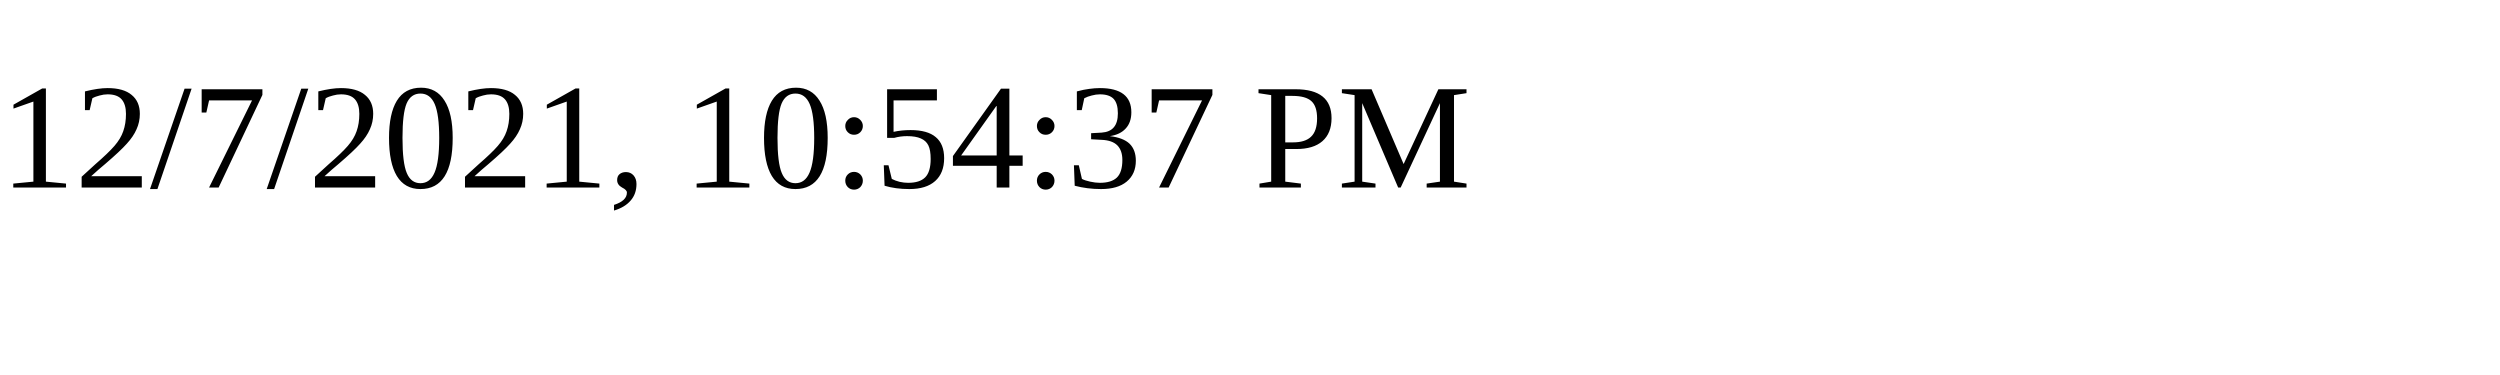
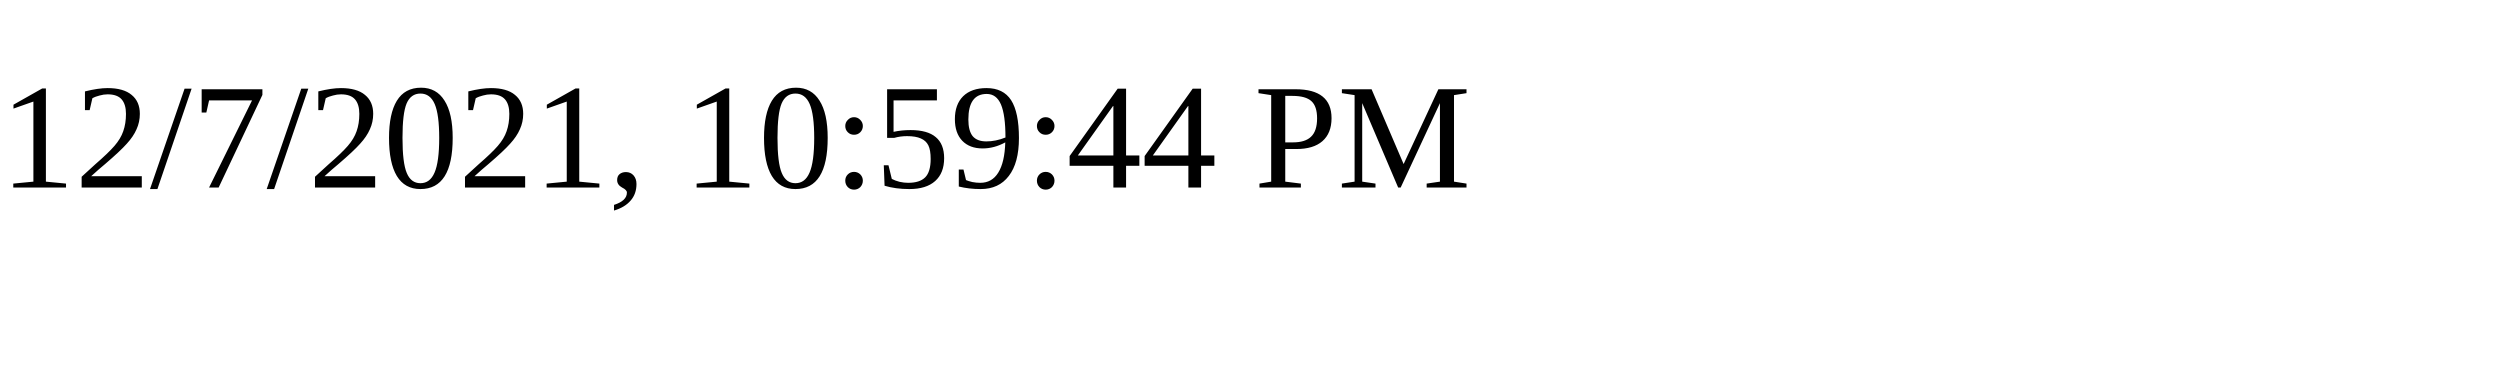
<svg xmlns="http://www.w3.org/2000/svg" height="30" width="200">
-   <text x="0" y="15">12/7/2021, 10:54:37 PM</text>
+   <text x="0" y="15">12/7/2021, 10:59:44 PM</text>
</svg>
